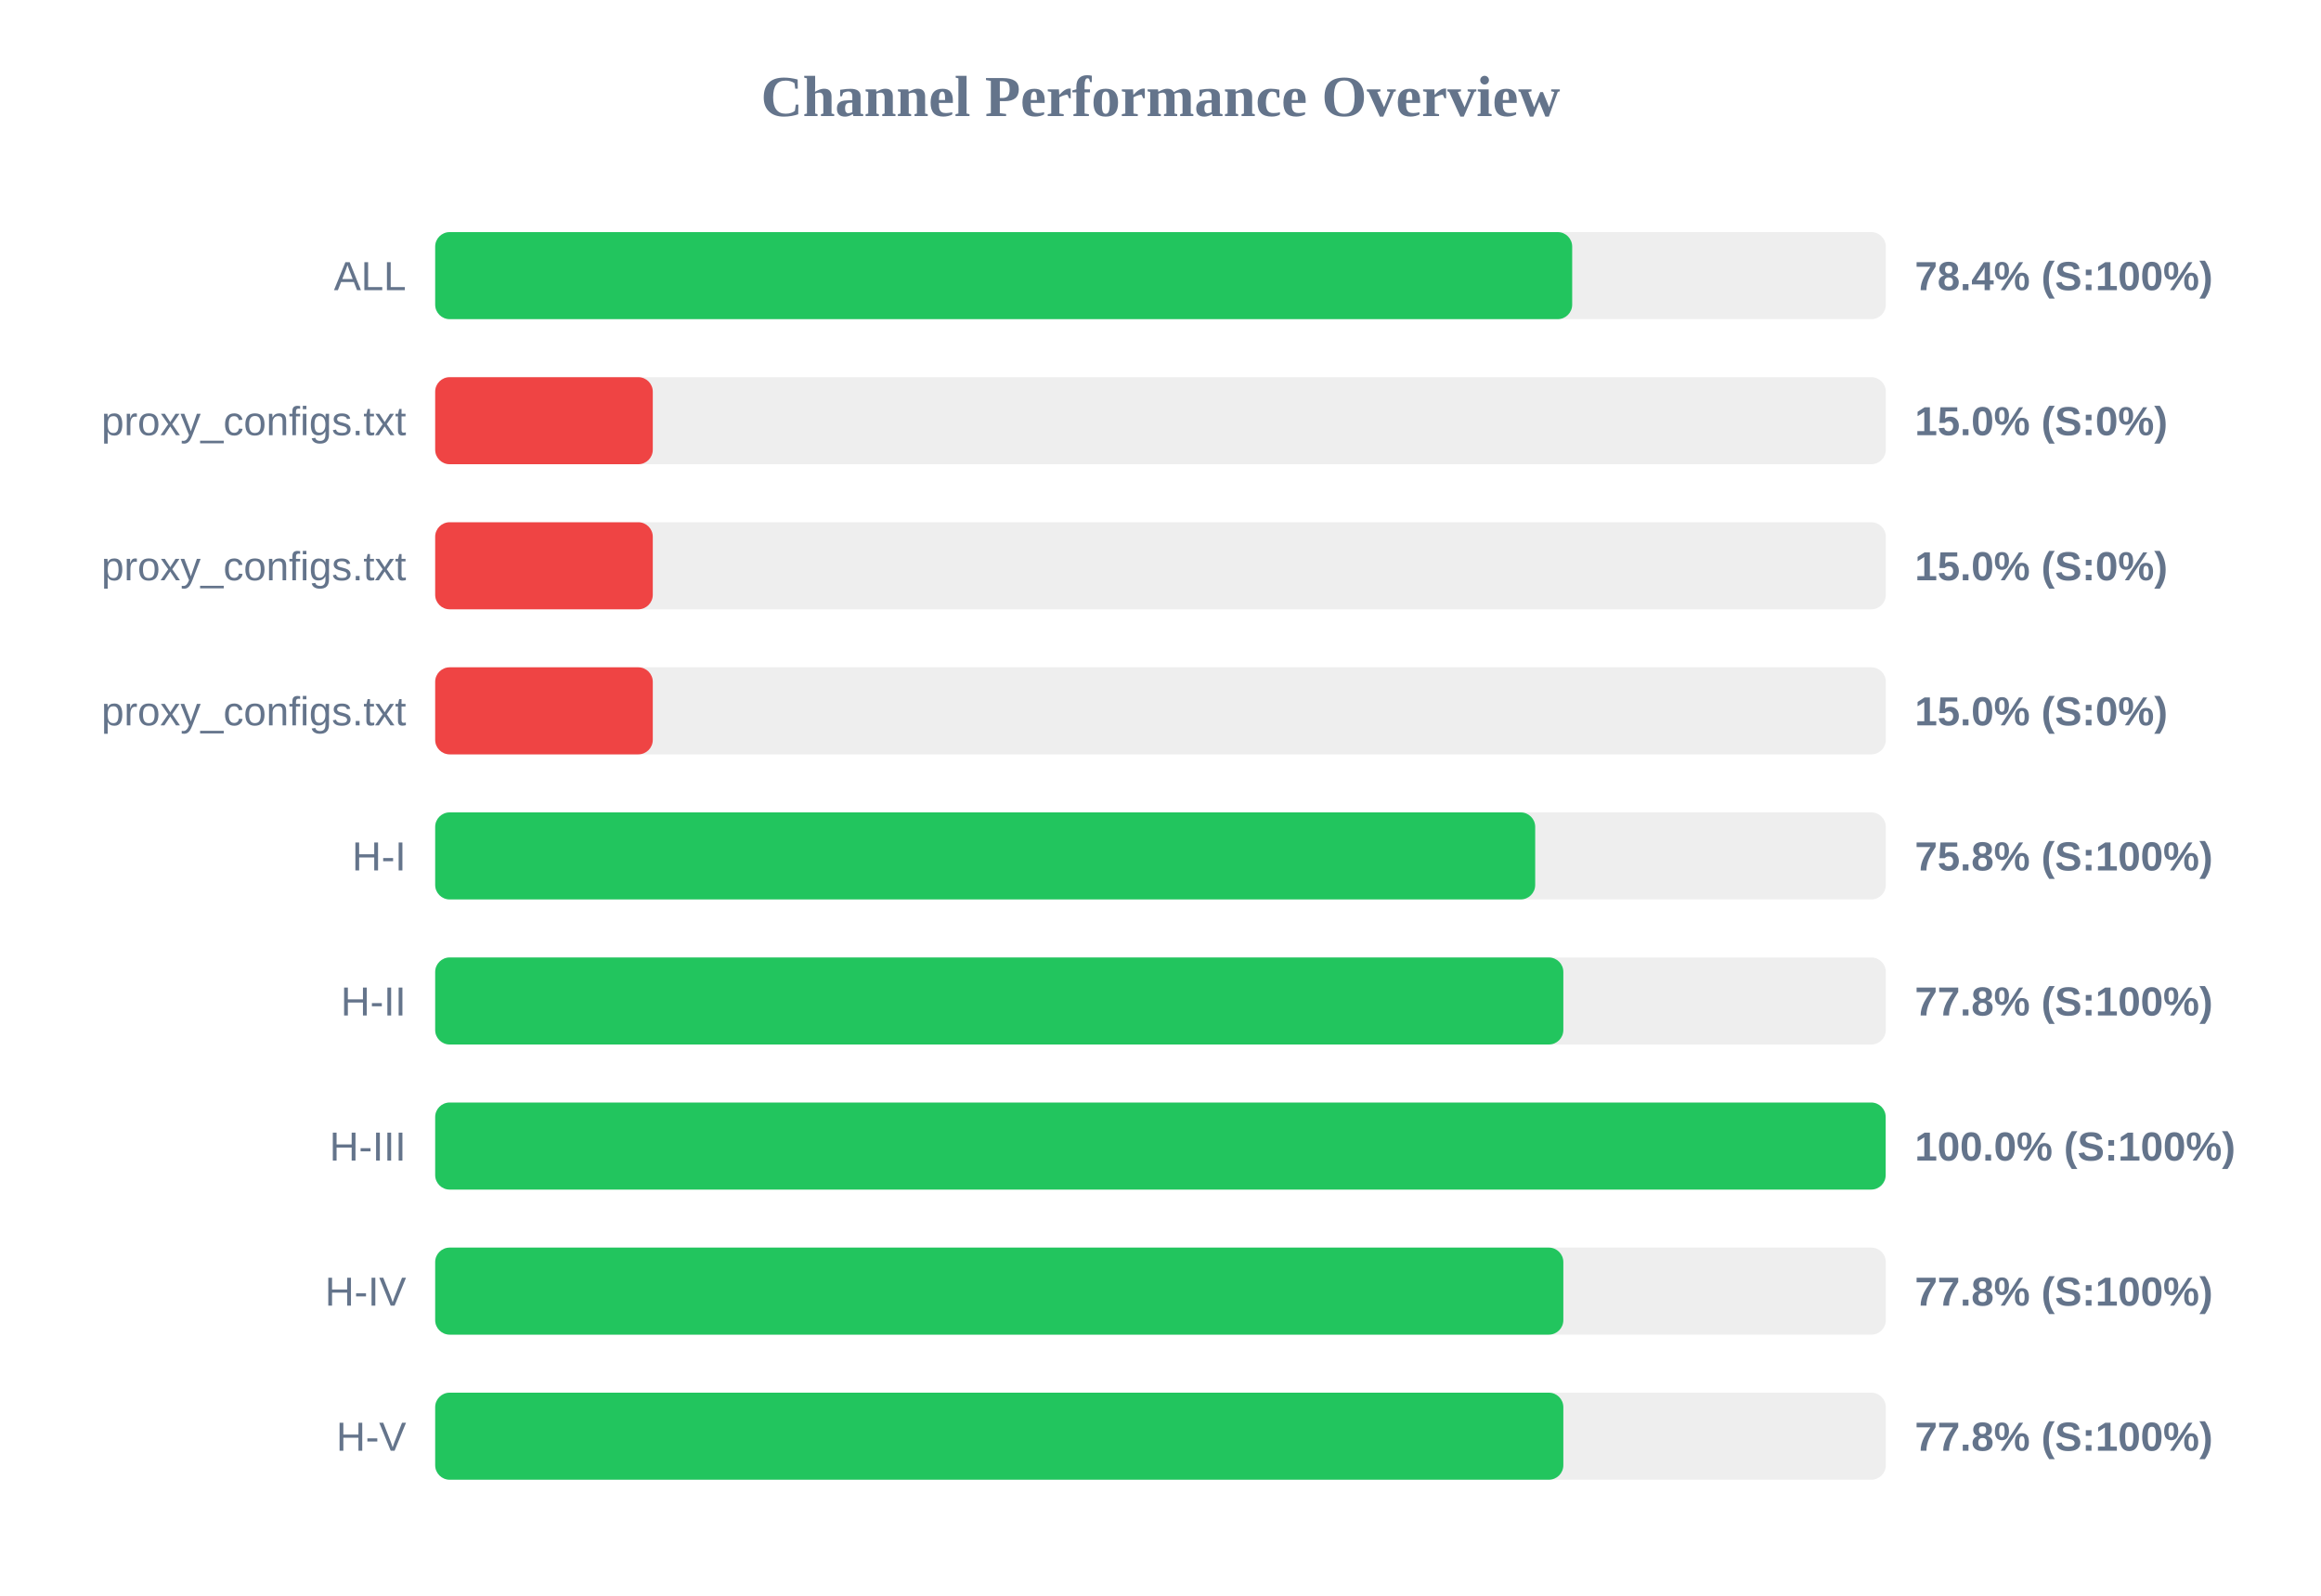
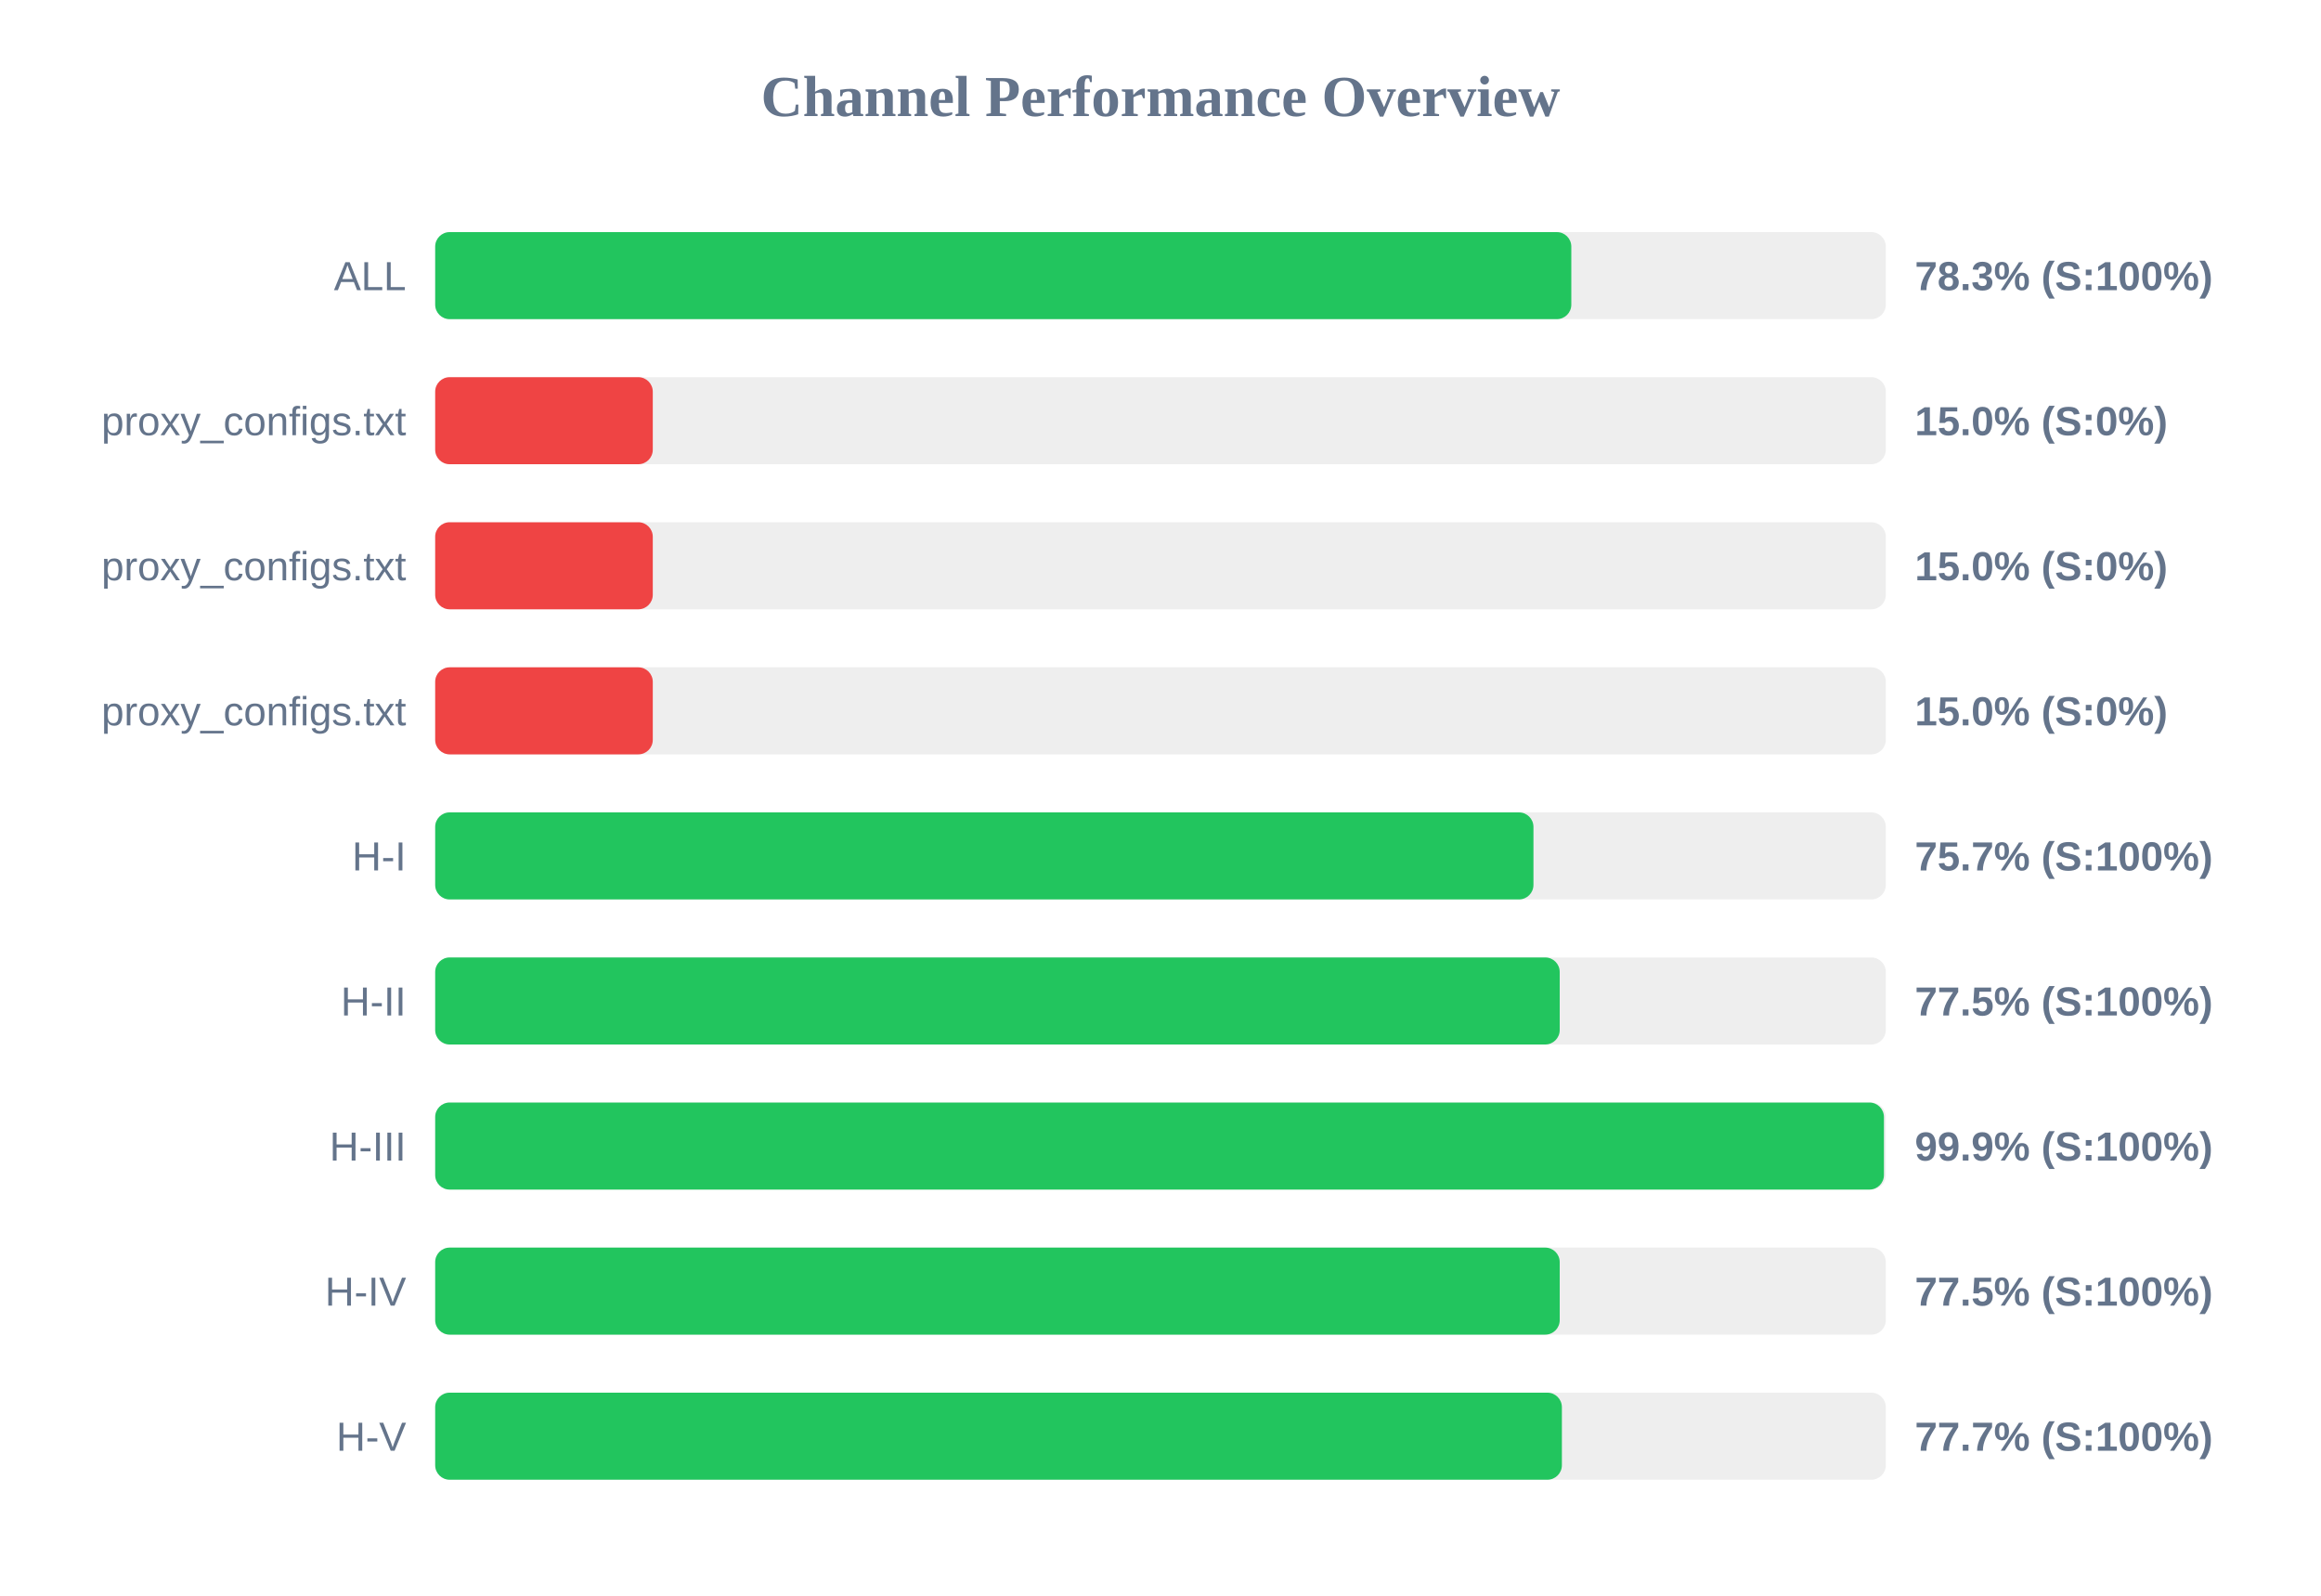
<svg xmlns="http://www.w3.org/2000/svg" width="800" height="550" version="1.1">
  <style>
        .row { font: 14px Arial; fill: #64748b; }
        .score { font: bold 14px Arial; fill: #64748b; }
    </style>
  <text x="400" y="40" text-anchor="middle" font-size="20px" font-weight="bold" fill="#64748b">Channel Performance Overview</text>
  <rect x="150" y="80" width="500" height="30" fill="#eee" rx="5" />
-   <rect x="150" y="80" width="391.9" height="30" fill="#22c55e" rx="5" />
+   <rect x="150" y="80" width="391.6" height="30" fill="#22c55e" rx="5" />
  <text x="140" y="100" text-anchor="end" class="row">ALL</text>
-   <text x="660" y="100" text-anchor="start" class="score">78.4% (S:100%)</text>
+   <text x="660" y="100" text-anchor="start" class="score">78.3% (S:100%)</text>
  <rect x="150" y="130" width="500" height="30" fill="#eee" rx="5" />
  <rect x="150" y="130" width="75.0" height="30" fill="#ef4444" rx="5" />
  <text x="140" y="150" text-anchor="end" class="row">proxy_configs.txt</text>
  <text x="660" y="150" text-anchor="start" class="score">15.0% (S:0%)</text>
  <rect x="150" y="180" width="500" height="30" fill="#eee" rx="5" />
  <rect x="150" y="180" width="75.0" height="30" fill="#ef4444" rx="5" />
  <text x="140" y="200" text-anchor="end" class="row">proxy_configs.txt</text>
  <text x="660" y="200" text-anchor="start" class="score">15.0% (S:0%)</text>
  <rect x="150" y="230" width="500" height="30" fill="#eee" rx="5" />
  <rect x="150" y="230" width="75.0" height="30" fill="#ef4444" rx="5" />
  <text x="140" y="250" text-anchor="end" class="row">proxy_configs.txt</text>
  <text x="660" y="250" text-anchor="start" class="score">15.0% (S:0%)</text>
  <rect x="150" y="280" width="500" height="30" fill="#eee" rx="5" />
-   <rect x="150" y="280" width="379.15" height="30" fill="#22c55e" rx="5" />
+   <rect x="150" y="280" width="378.55" height="30" fill="#22c55e" rx="5" />
  <text x="140" y="300" text-anchor="end" class="row">H-I</text>
-   <text x="660" y="300" text-anchor="start" class="score">75.8% (S:100%)</text>
+   <text x="660" y="300" text-anchor="start" class="score">75.7% (S:100%)</text>
  <rect x="150" y="330" width="500" height="30" fill="#eee" rx="5" />
-   <rect x="150" y="330" width="388.85" height="30" fill="#22c55e" rx="5" />
+   <rect x="150" y="330" width="387.6" height="30" fill="#22c55e" rx="5" />
  <text x="140" y="350" text-anchor="end" class="row">H-II</text>
-   <text x="660" y="350" text-anchor="start" class="score">77.8% (S:100%)</text>
+   <text x="660" y="350" text-anchor="start" class="score">77.5% (S:100%)</text>
  <rect x="150" y="380" width="500" height="30" fill="#eee" rx="5" />
-   <rect x="150" y="380" width="499.95" height="30" fill="#22c55e" rx="5" />
+   <rect x="150" y="380" width="499.35" height="30" fill="#22c55e" rx="5" />
  <text x="140" y="400" text-anchor="end" class="row">H-III</text>
-   <text x="660" y="400" text-anchor="start" class="score">100.0% (S:100%)</text>
+   <text x="660" y="400" text-anchor="start" class="score">99.9% (S:100%)</text>
  <rect x="150" y="430" width="500" height="30" fill="#eee" rx="5" />
-   <rect x="150" y="430" width="388.85" height="30" fill="#22c55e" rx="5" />
+   <rect x="150" y="430" width="387.6" height="30" fill="#22c55e" rx="5" />
  <text x="140" y="450" text-anchor="end" class="row">H-IV</text>
-   <text x="660" y="450" text-anchor="start" class="score">77.8% (S:100%)</text>
+   <text x="660" y="450" text-anchor="start" class="score">77.5% (S:100%)</text>
  <rect x="150" y="480" width="500" height="30" fill="#eee" rx="5" />
-   <rect x="150" y="480" width="388.85" height="30" fill="#22c55e" rx="5" />
+   <rect x="150" y="480" width="388.35" height="30" fill="#22c55e" rx="5" />
  <text x="140" y="500" text-anchor="end" class="row">H-V</text>
-   <text x="660" y="500" text-anchor="start" class="score">77.8% (S:100%)</text>
+   <text x="660" y="500" text-anchor="start" class="score">77.7% (S:100%)</text>
</svg>
